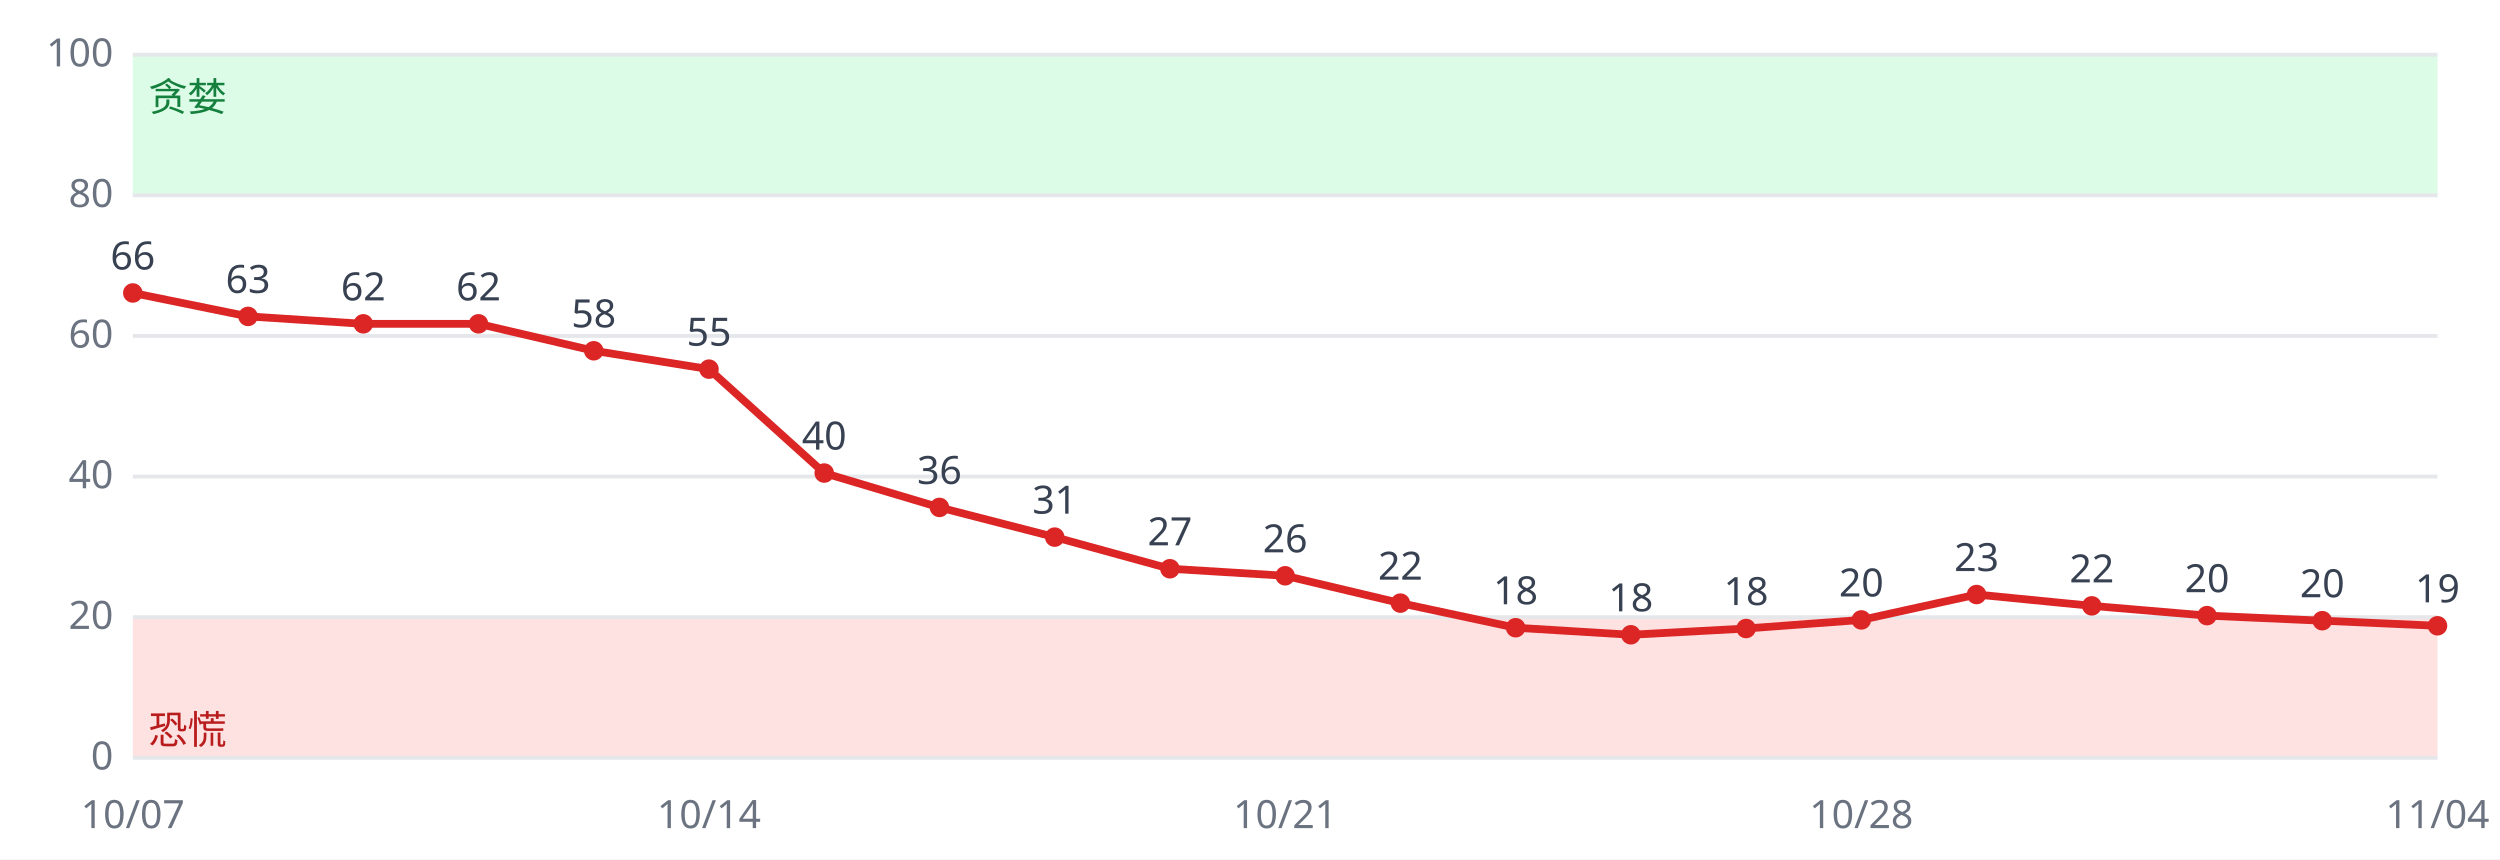
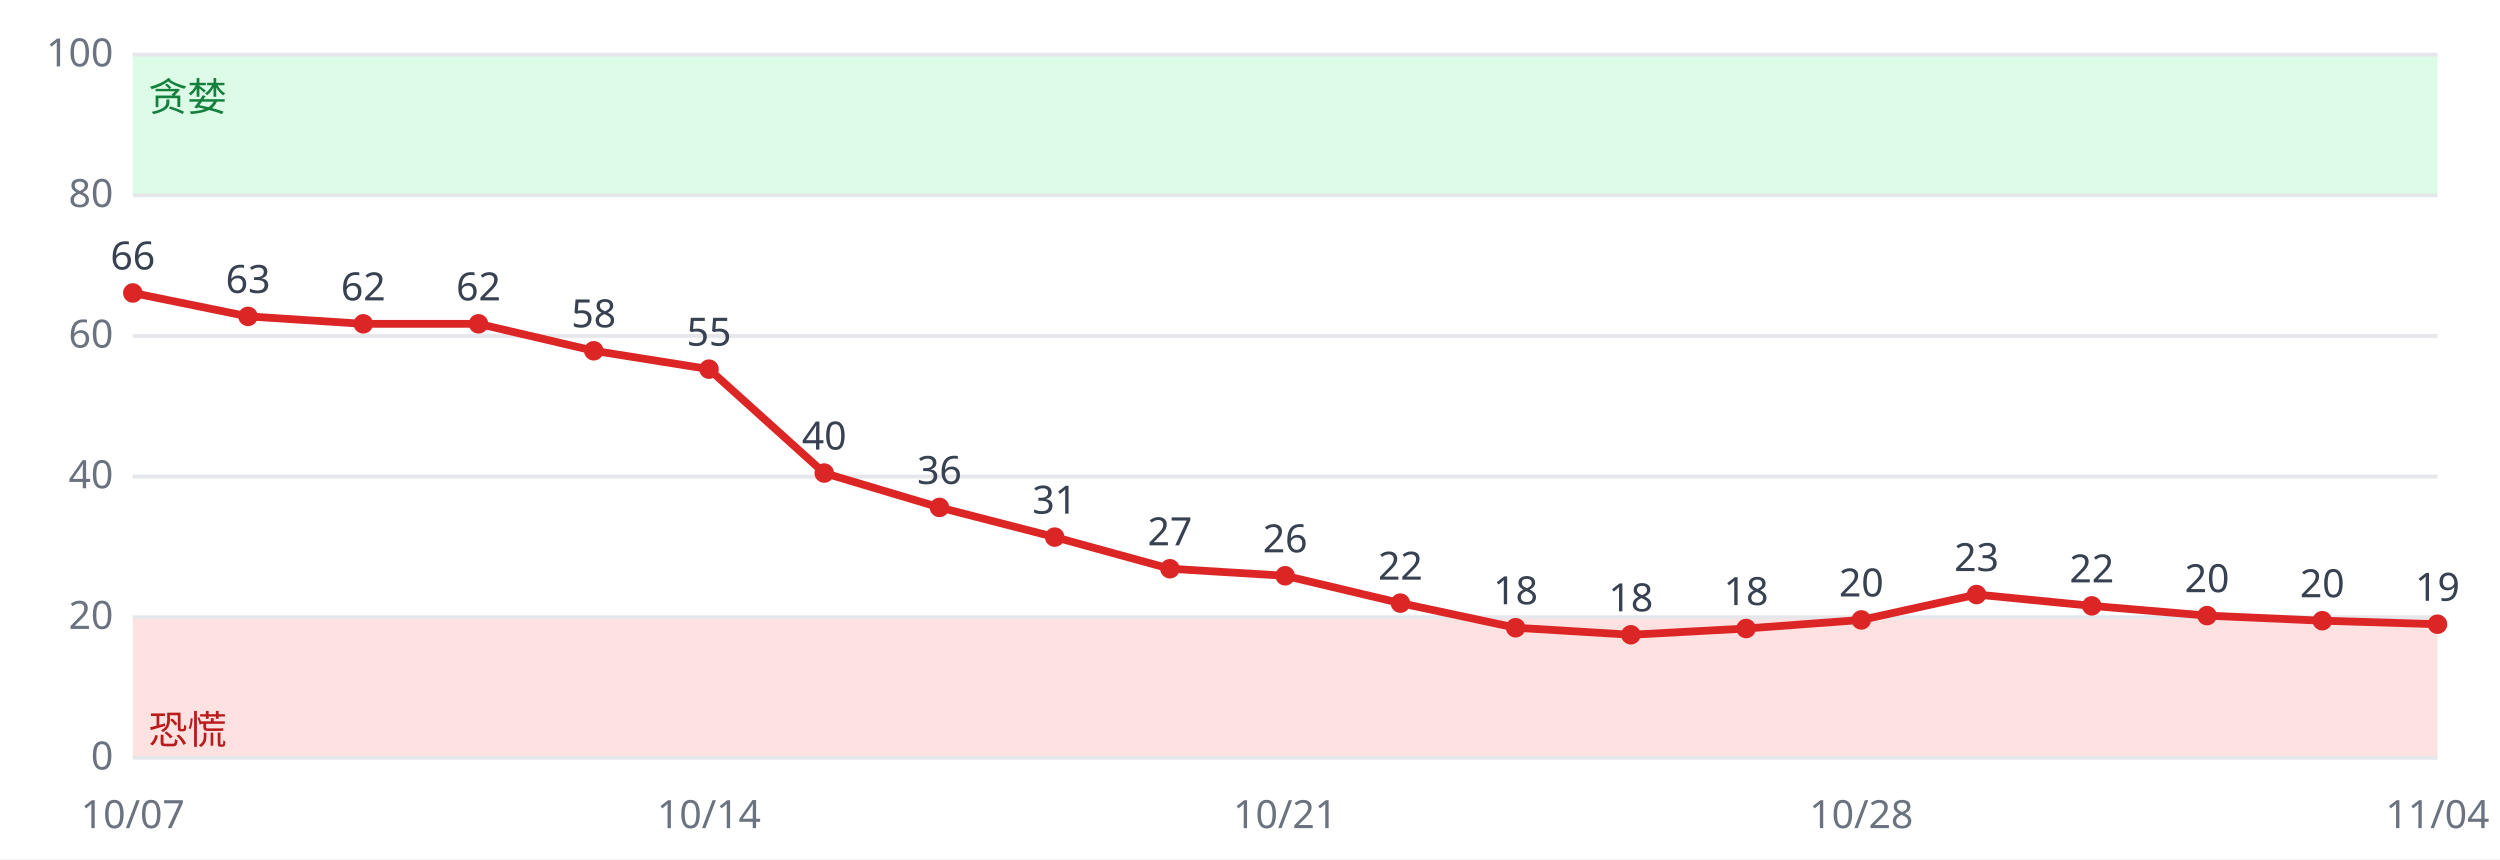
<svg xmlns="http://www.w3.org/2000/svg" viewBox="0 0 640 220" font-family="sans-serif" font-size="10">
  <rect width="640" height="220" fill="#ffffff" />
  <rect x="34" y="158.0" width="590" height="36.0" fill="#fee2e2" />
  <rect x="34" y="14.0" width="590" height="36.0" fill="#dcfce7" />
  <line x1="34" x2="624" y1="194.0" y2="194.0" stroke="#e5e7eb" />
  <text x="29" y="197.0" text-anchor="end" fill="#6b7280">0</text>
  <line x1="34" x2="624" y1="158.0" y2="158.0" stroke="#e5e7eb" />
  <text x="29" y="161.0" text-anchor="end" fill="#6b7280">20</text>
  <line x1="34" x2="624" y1="122.0" y2="122.0" stroke="#e5e7eb" />
  <text x="29" y="125.0" text-anchor="end" fill="#6b7280">40</text>
  <line x1="34" x2="624" y1="86.0" y2="86.0" stroke="#e5e7eb" />
  <text x="29" y="89.0" text-anchor="end" fill="#6b7280">60</text>
  <line x1="34" x2="624" y1="50.0" y2="50.0" stroke="#e5e7eb" />
  <text x="29" y="53.0" text-anchor="end" fill="#6b7280">80</text>
  <line x1="34" x2="624" y1="14.0" y2="14.0" stroke="#e5e7eb" />
  <text x="29" y="17.0" text-anchor="end" fill="#6b7280">100</text>
  <text x="38" y="190.4" fill="#b91c1c">恐慌</text>
  <text x="38" y="28.4" fill="#15803d">贪婪</text>
-   <polyline fill="none" stroke="#dc2626" stroke-width="2" points="34.0,75.0 63.5,81.0 93.0,82.9 122.5,82.9 152.0,89.8 181.5,94.5 211.0,121.1 240.5,129.9 270.0,137.5 299.5,145.6 329.0,147.4 358.5,154.4 388.0,160.7 417.5,162.5 447.0,160.9 476.5,158.7 506.0,152.2 535.5,155.1 565.0,157.6 594.5,158.9 624.0,160.2" />
+   <polyline fill="none" stroke="#dc2626" stroke-width="2" points="34.0,75.0 63.5,81.0 93.0,82.9 122.5,82.9 152.0,89.8 181.5,94.5 211.0,121.1 240.5,129.9 270.0,137.5 299.5,145.6 329.0,147.4 358.5,154.4 388.0,160.7 417.5,162.5 447.0,160.9 476.5,158.7 506.0,152.2 535.5,155.1 565.0,157.6 594.5,158.9 624.0,159.8" />
  <circle cx="34.0" cy="75.0" r="2.5" fill="#dc2626" />
  <text x="34.0" y="69.0" text-anchor="middle" fill="#374151">66</text>
  <text x="34.0" y="212" text-anchor="middle" fill="#6b7280">10/07</text>
  <circle cx="63.5" cy="81.0" r="2.5" fill="#dc2626" />
  <text x="63.5" y="75.0" text-anchor="middle" fill="#374151">63</text>
  <circle cx="93.0" cy="82.9" r="2.5" fill="#dc2626" />
  <text x="93.0" y="76.9" text-anchor="middle" fill="#374151">62</text>
  <circle cx="122.5" cy="82.9" r="2.5" fill="#dc2626" />
  <text x="122.5" y="76.9" text-anchor="middle" fill="#374151">62</text>
  <circle cx="152.0" cy="89.8" r="2.5" fill="#dc2626" />
  <text x="152.0" y="83.8" text-anchor="middle" fill="#374151">58</text>
  <circle cx="181.5" cy="94.5" r="2.5" fill="#dc2626" />
  <text x="181.5" y="88.5" text-anchor="middle" fill="#374151">55</text>
  <text x="181.5" y="212" text-anchor="middle" fill="#6b7280">10/14</text>
  <circle cx="211.0" cy="121.1" r="2.5" fill="#dc2626" />
  <text x="211.0" y="115.1" text-anchor="middle" fill="#374151">40</text>
  <circle cx="240.5" cy="129.9" r="2.5" fill="#dc2626" />
  <text x="240.5" y="123.9" text-anchor="middle" fill="#374151">36</text>
  <circle cx="270.0" cy="137.5" r="2.5" fill="#dc2626" />
  <text x="270.0" y="131.5" text-anchor="middle" fill="#374151">31</text>
  <circle cx="299.5" cy="145.6" r="2.5" fill="#dc2626" />
  <text x="299.5" y="139.6" text-anchor="middle" fill="#374151">27</text>
  <circle cx="329.0" cy="147.4" r="2.5" fill="#dc2626" />
  <text x="329.0" y="141.4" text-anchor="middle" fill="#374151">26</text>
  <text x="329.0" y="212" text-anchor="middle" fill="#6b7280">10/21</text>
  <circle cx="358.5" cy="154.4" r="2.5" fill="#dc2626" />
  <text x="358.5" y="148.4" text-anchor="middle" fill="#374151">22</text>
  <circle cx="388.0" cy="160.7" r="2.5" fill="#dc2626" />
  <text x="388.0" y="154.7" text-anchor="middle" fill="#374151">18</text>
  <circle cx="417.5" cy="162.5" r="2.5" fill="#dc2626" />
  <text x="417.5" y="156.5" text-anchor="middle" fill="#374151">18</text>
  <circle cx="447.0" cy="160.9" r="2.5" fill="#dc2626" />
  <text x="447.0" y="154.9" text-anchor="middle" fill="#374151">18</text>
  <circle cx="476.5" cy="158.7" r="2.5" fill="#dc2626" />
  <text x="476.5" y="152.7" text-anchor="middle" fill="#374151">20</text>
  <text x="476.5" y="212" text-anchor="middle" fill="#6b7280">10/28</text>
  <circle cx="506.0" cy="152.2" r="2.5" fill="#dc2626" />
  <text x="506.0" y="146.2" text-anchor="middle" fill="#374151">23</text>
  <circle cx="535.5" cy="155.1" r="2.5" fill="#dc2626" />
  <text x="535.5" y="149.1" text-anchor="middle" fill="#374151">22</text>
  <circle cx="565.0" cy="157.6" r="2.5" fill="#dc2626" />
  <text x="565.0" y="151.6" text-anchor="middle" fill="#374151">20</text>
  <circle cx="594.5" cy="158.9" r="2.5" fill="#dc2626" />
  <text x="594.5" y="152.9" text-anchor="middle" fill="#374151">20</text>
-   <circle cx="624.0" cy="160.2" r="2.5" fill="#dc2626" />
-   <text x="624.0" y="154.2" text-anchor="middle" fill="#374151">19</text>
+   <circle cx="624.0" cy="159.8" r="2.5" fill="#dc2626" />
+   <text x="624.0" y="153.8" text-anchor="middle" fill="#374151">19</text>
  <text x="624.0" y="212" text-anchor="middle" fill="#6b7280">11/04</text>
</svg>
